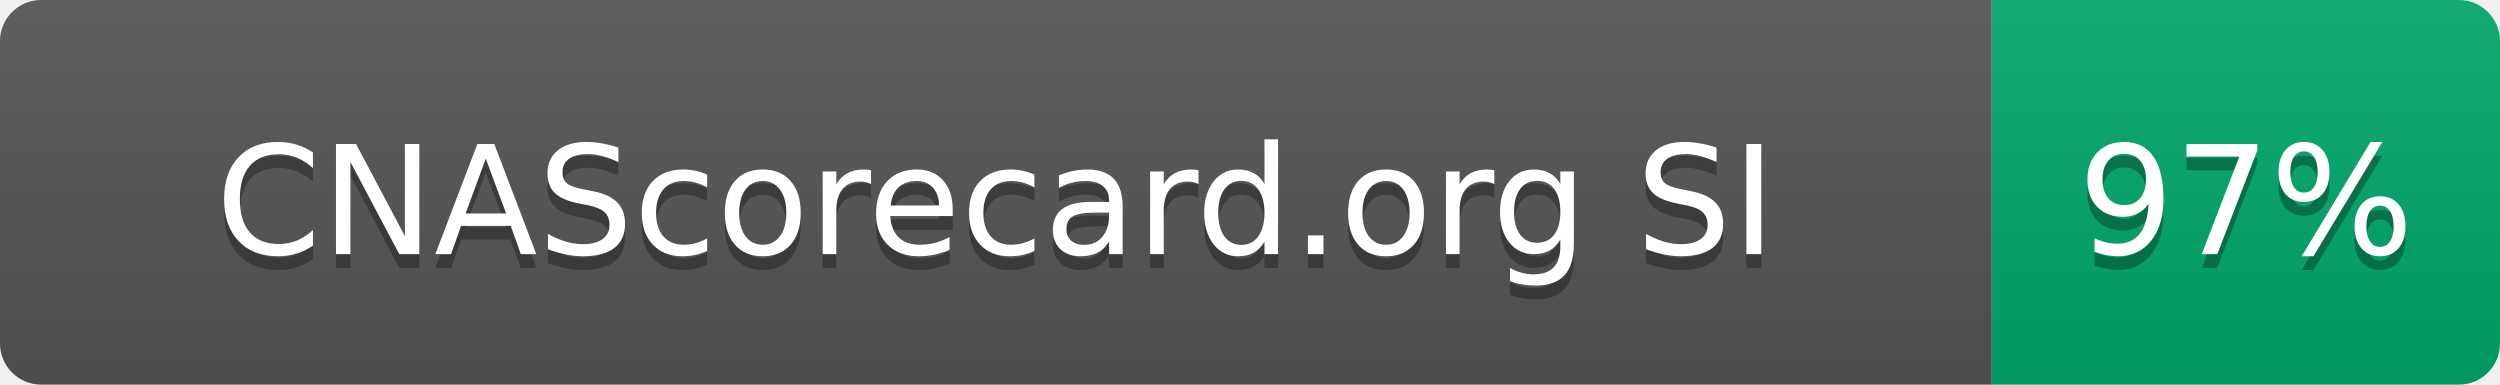
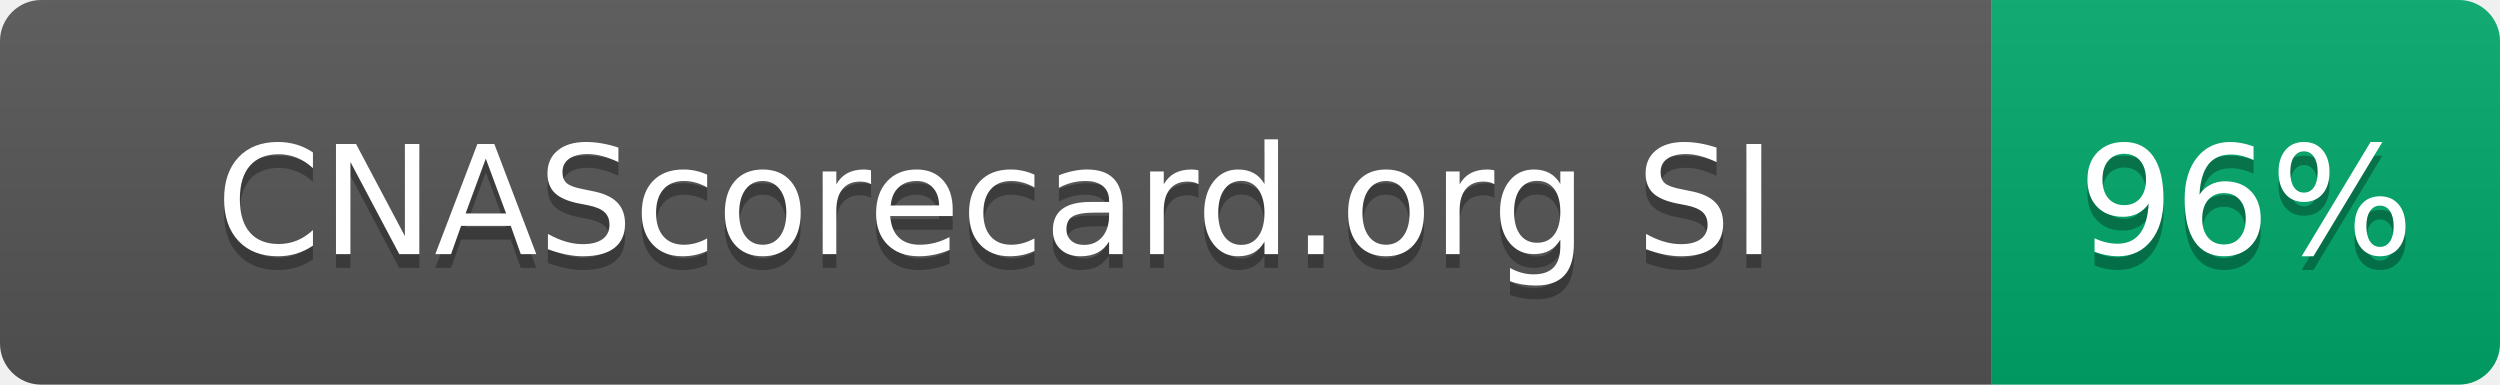
- <svg xmlns="http://www.w3.org/2000/svg" width="182" height="28" role="img" aria-label="CNAScorecard.org SI: 97%">
+ <svg xmlns="http://www.w3.org/2000/svg" width="182" height="28" role="img" aria-label="CNAScorecard.org SI: 96%">
  <linearGradient id="s" x2="0" y2="100%">
    <stop offset="0" stop-color="#bbb" stop-opacity=".1" />
    <stop offset="1" stop-opacity=".1" />
  </linearGradient>
  <clipPath id="r">
    <rect width="182" height="28" rx="3" fill="#fff" />
  </clipPath>
  <g clip-path="url(#r)">
    <rect width="145" height="28" fill="#555" />
    <rect x="145" width="37" height="28" fill="#00A86B" />
    <rect width="182" height="28" fill="url(#s)" />
  </g>
  <g fill="#fff" text-anchor="middle" font-family="Verdana,Geneva,DejaVu Sans,sans-serif" text-rendering="geometricPrecision" font-size="110">
    <text aria-hidden="true" x="725" y="195" fill="#010101" fill-opacity=".3" transform="scale(.1)" textLength="1178">CNAScorecard.org SI</text>
    <text x="725" y="185" transform="scale(.1)" fill="#fff" textLength="1178">CNAScorecard.org SI</text>
-     <text aria-hidden="true" x="1635" y="195" fill="#010101" fill-opacity=".3" transform="scale(.1)" textLength="210">97%</text>
-     <text x="1635" y="185" transform="scale(.1)" fill="#fff" textLength="210">97%</text>
+     <text aria-hidden="true" x="1635" y="195" fill="#010101" fill-opacity=".3" transform="scale(.1)" textLength="210">96%</text>
+     <text x="1635" y="185" transform="scale(.1)" fill="#fff" textLength="210">96%</text>
  </g>
</svg>
